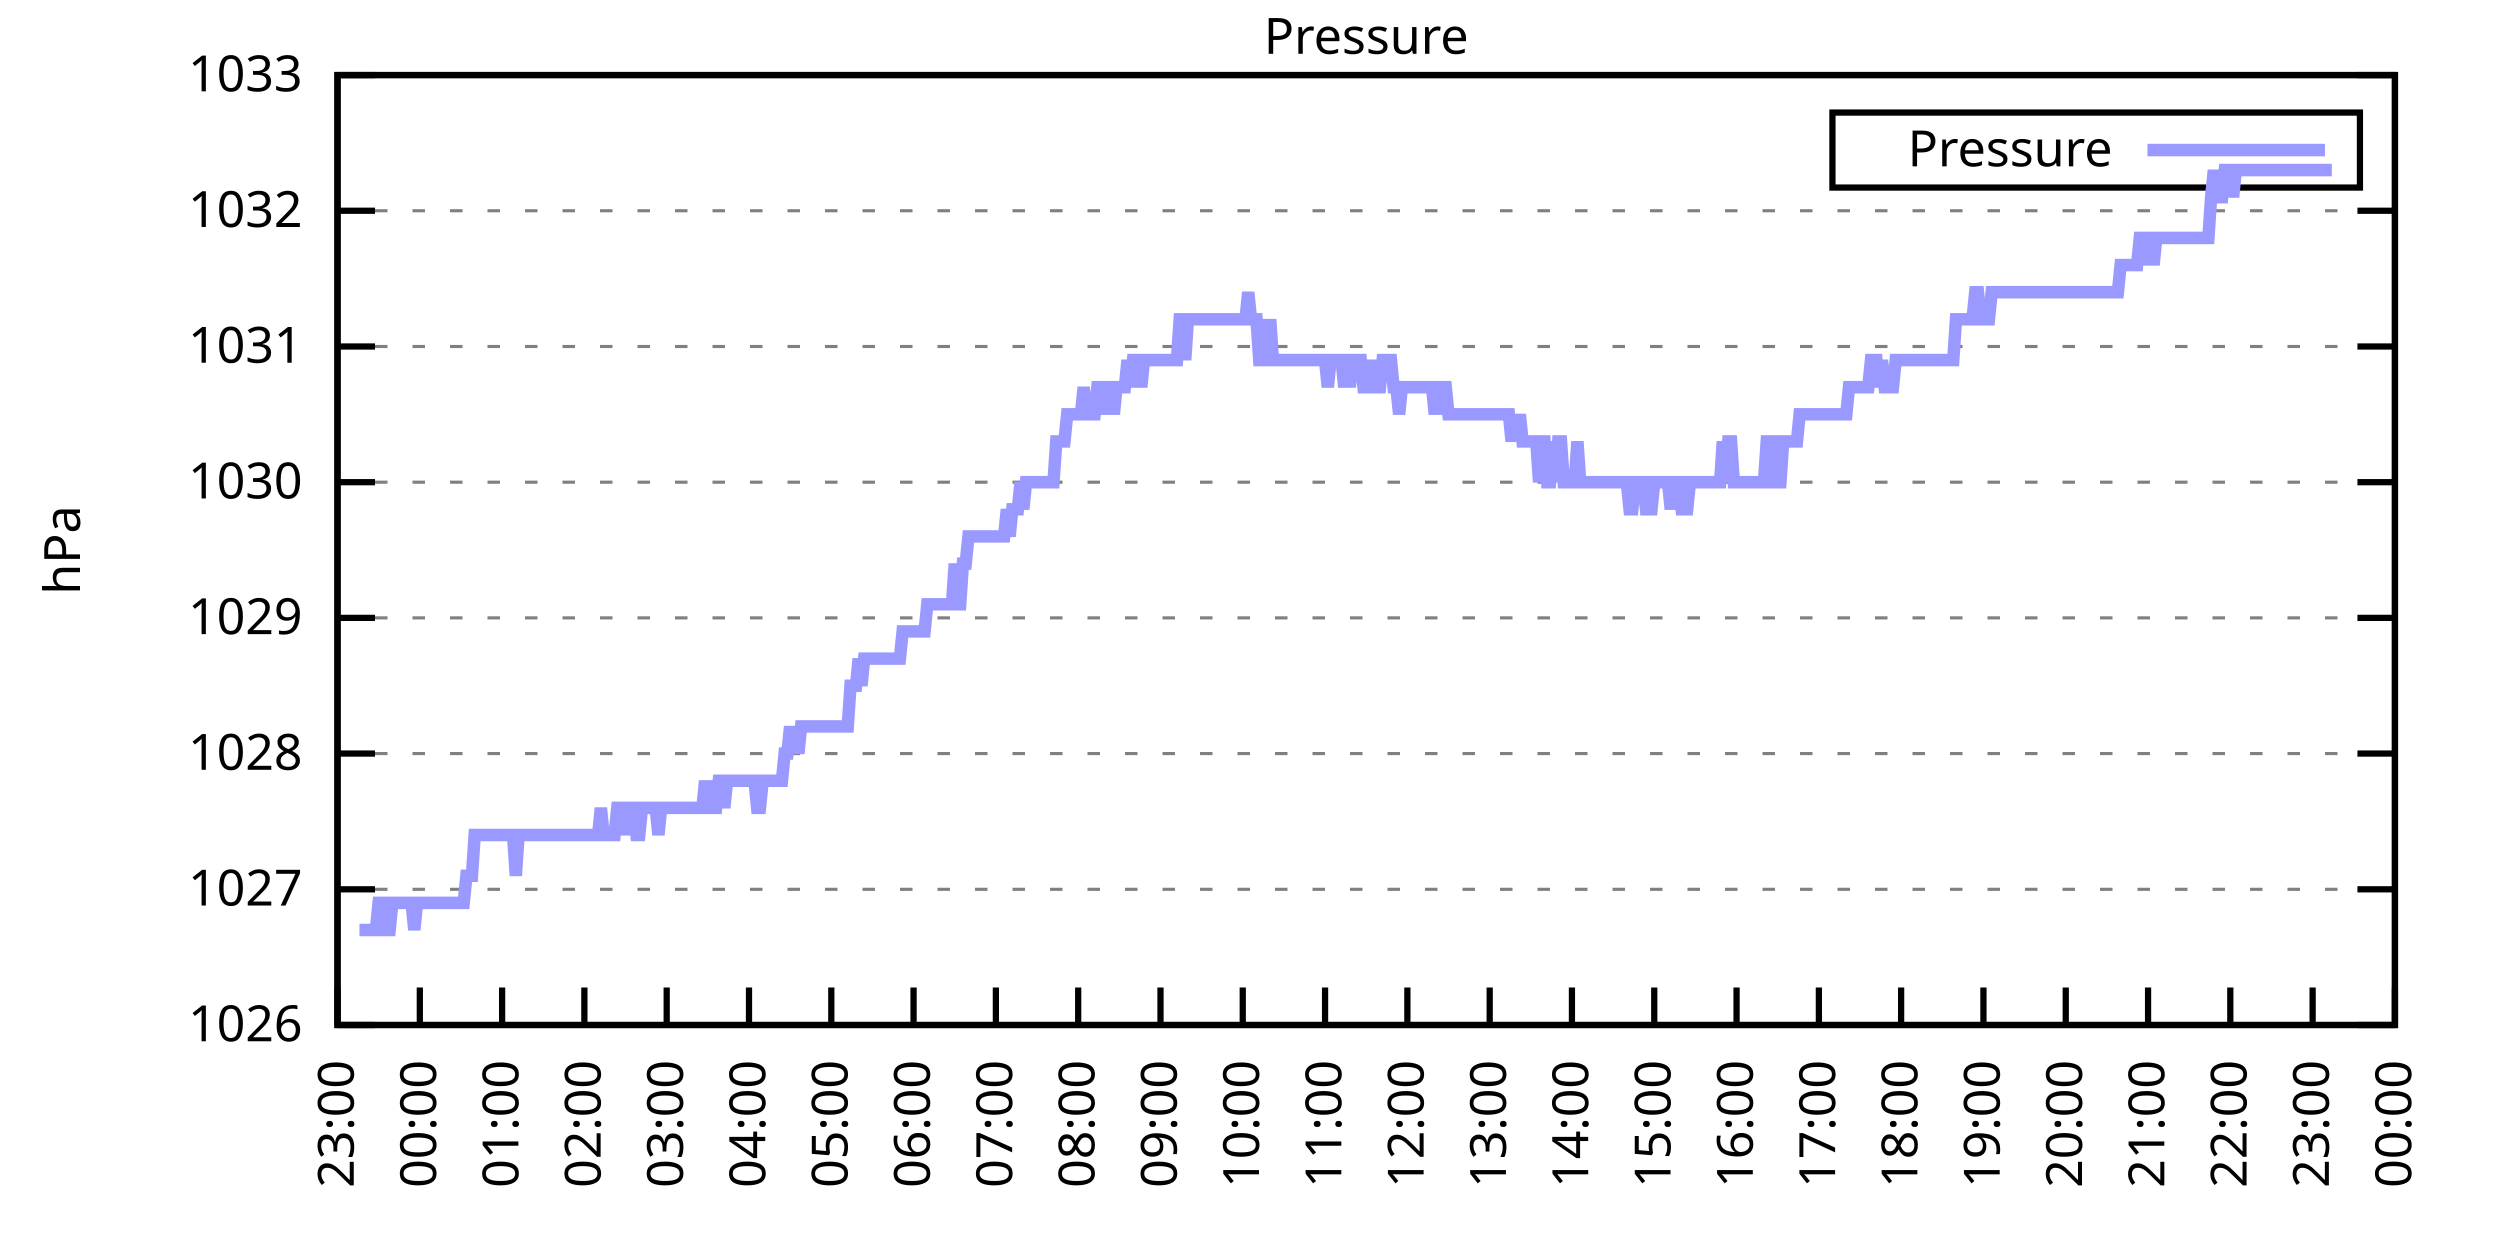
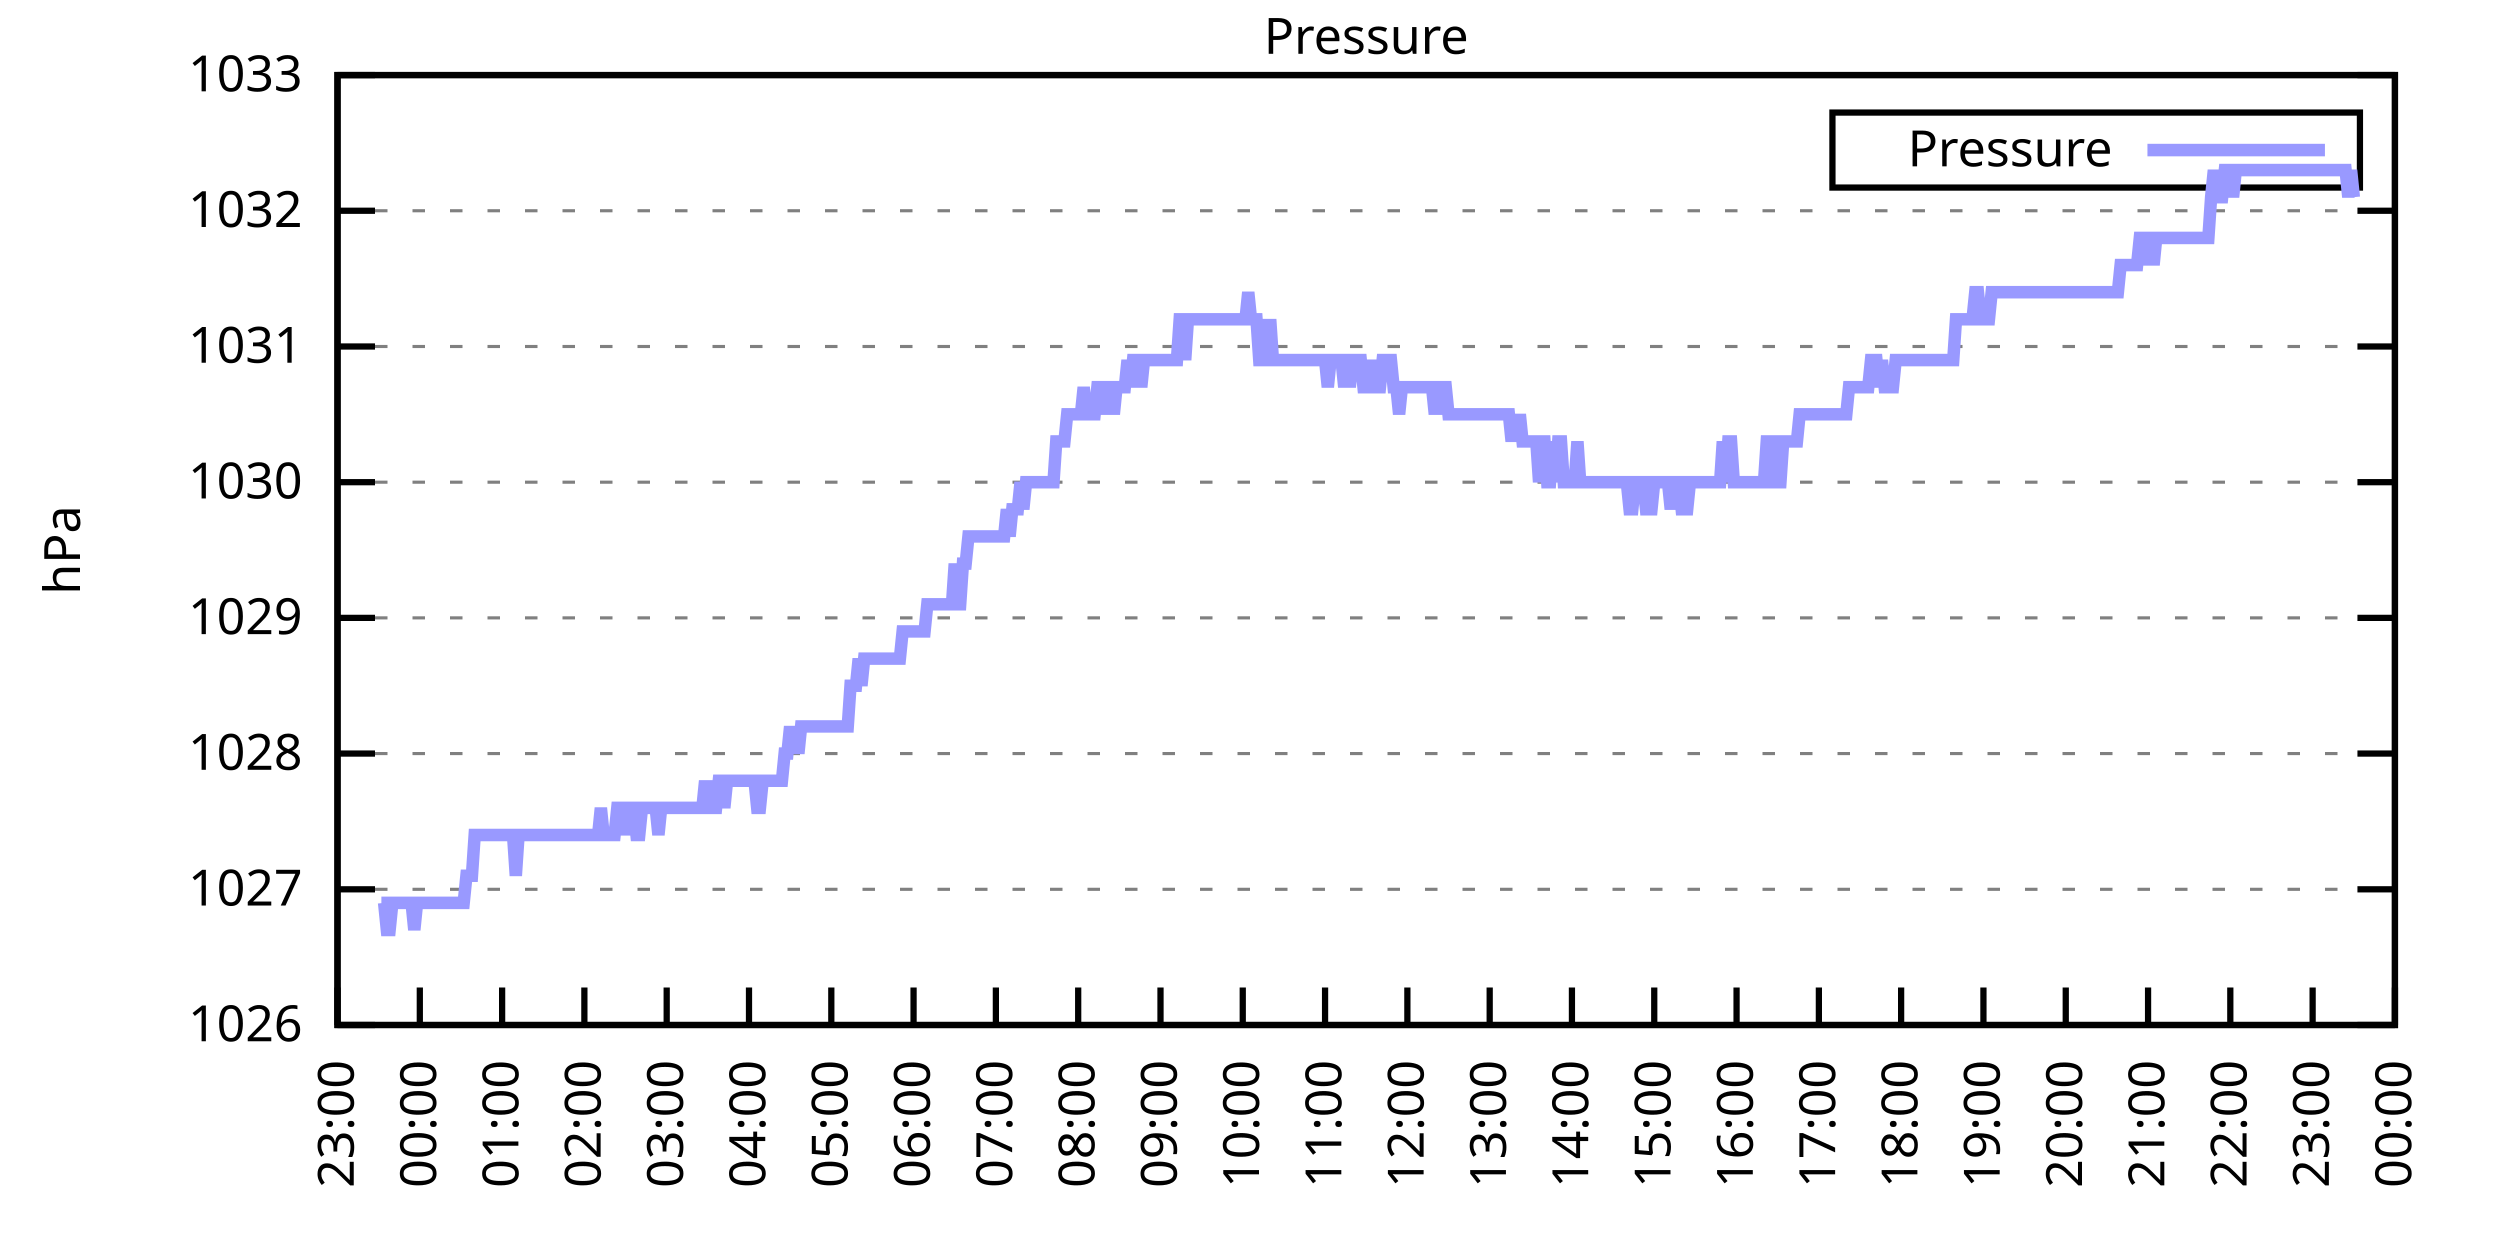
<svg xmlns="http://www.w3.org/2000/svg" xmlns:xlink="http://www.w3.org/1999/xlink" width="400" height="200" viewBox="0 0 400 200">
  <g id="gnuplot_canvas">
    <rect x="0" y="0" width="400" height="200" fill="none" />
    <defs>
      <circle id="gpDot" r="0.5" stroke-width="0.5" stroke="currentColor" />
      <path id="gpPt0" stroke-width="0.333" stroke="currentColor" d="M-1,0 h2 M0,-1 v2" />
      <path id="gpPt1" stroke-width="0.333" stroke="currentColor" d="M-1,-1 L1,1 M1,-1 L-1,1" />
      <path id="gpPt2" stroke-width="0.333" stroke="currentColor" d="M-1,0 L1,0 M0,-1 L0,1 M-1,-1 L1,1 M-1,1 L1,-1" />
      <rect id="gpPt3" stroke-width="0.333" stroke="currentColor" x="-1" y="-1" width="2" height="2" />
      <rect id="gpPt4" stroke-width="0.333" stroke="currentColor" fill="currentColor" x="-1" y="-1" width="2" height="2" />
      <circle id="gpPt5" stroke-width="0.333" stroke="currentColor" cx="0" cy="0" r="1" />
      <use xlink:href="#gpPt5" id="gpPt6" fill="currentColor" stroke="none" />
      <path id="gpPt7" stroke-width="0.333" stroke="currentColor" d="M0,-1.33 L-1.33,0.67 L1.33,0.67 z" />
      <use xlink:href="#gpPt7" id="gpPt8" fill="currentColor" stroke="none" />
      <use xlink:href="#gpPt7" id="gpPt9" stroke="currentColor" transform="rotate(180)" />
      <use xlink:href="#gpPt9" id="gpPt10" fill="currentColor" stroke="none" />
      <use xlink:href="#gpPt3" id="gpPt11" stroke="currentColor" transform="rotate(45)" />
      <use xlink:href="#gpPt11" id="gpPt12" fill="currentColor" stroke="none" />
      <path id="gpPt13" stroke-width="0.333" stroke="currentColor" d="M0,1.330 L1.265,0.411 L0.782,-1.067 L-0.782,-1.076 L-1.265,0.411 z" />
      <use xlink:href="#gpPt13" id="gpPt14" fill="currentColor" stroke="none" />
      <filter id="textbox" filterUnits="objectBoundingBox" x="0" y="0" height="1" width="1">
        <feFlood flood-color="white" flood-opacity="1" result="bgnd" />
        <feComposite in="SourceGraphic" in2="bgnd" operator="atop" />
      </filter>
      <filter id="greybox" filterUnits="objectBoundingBox" x="0" y="0" height="1" width="1">
        <feFlood flood-color="lightgrey" flood-opacity="1" result="grey" />
        <feComposite in="SourceGraphic" in2="grey" operator="atop" />
      </filter>
    </defs>
    <g fill="none" color="white" stroke="currentColor" stroke-width="1.00" stroke-linecap="butt" stroke-linejoin="miter">
</g>
    <g fill="none" color="black" stroke="currentColor" stroke-width="1.00" stroke-linecap="butt" stroke-linejoin="miter">
      <g stroke="none" shape-rendering="crispEdges">
        <polygon fill="rgb(255, 255, 255)" points="54.00,164.00 383.18,164.00 383.18,12.02 54.00,12.02 " />
      </g>
    </g>
    <g fill="none" color="black" stroke="currentColor" stroke-width="1.00" stroke-linecap="butt" stroke-linejoin="miter">
</g>
    <g fill="none" color="black" stroke="black" stroke-width="0.50" stroke-linecap="butt" stroke-linejoin="miter">
</g>
    <g fill="none" color="gray" stroke="currentColor" stroke-width="0.50" stroke-linecap="butt" stroke-linejoin="miter">
      <path stroke="gray" stroke-dasharray="2,4" class="gridline" d="M54.00,164.00 L383.19,164.00  " />
    </g>
    <g fill="none" color="gray" stroke="gray" stroke-width="1.00" stroke-linecap="butt" stroke-linejoin="miter">
</g>
    <g fill="none" color="black" stroke="currentColor" stroke-width="1.00" stroke-linecap="butt" stroke-linejoin="miter">
      <path stroke="black" d="M54.00,164.00 L60.00,164.00 M383.19,164.00 L377.19,164.00  " />
      <g transform="translate(48.40,166.60)" stroke="none" fill="black" font-family="Sans" font-size="8.00" text-anchor="end">
        <text>
          <tspan font-family="Sans"> 1026</tspan>
        </text>
      </g>
    </g>
    <g fill="none" color="black" stroke="currentColor" stroke-width="1.00" stroke-linecap="butt" stroke-linejoin="miter">
</g>
    <g fill="none" color="black" stroke="black" stroke-width="0.50" stroke-linecap="butt" stroke-linejoin="miter">
</g>
    <g fill="none" color="gray" stroke="currentColor" stroke-width="0.50" stroke-linecap="butt" stroke-linejoin="miter">
      <path stroke="gray" stroke-dasharray="2,4" class="gridline" d="M54.00,142.29 L383.19,142.29  " />
    </g>
    <g fill="none" color="gray" stroke="gray" stroke-width="1.00" stroke-linecap="butt" stroke-linejoin="miter">
</g>
    <g fill="none" color="black" stroke="currentColor" stroke-width="1.00" stroke-linecap="butt" stroke-linejoin="miter">
      <path stroke="black" d="M54.00,142.29 L60.00,142.29 M383.19,142.29 L377.19,142.29  " />
      <g transform="translate(48.40,144.89)" stroke="none" fill="black" font-family="Sans" font-size="8.00" text-anchor="end">
        <text>
          <tspan font-family="Sans"> 1027</tspan>
        </text>
      </g>
    </g>
    <g fill="none" color="black" stroke="currentColor" stroke-width="1.00" stroke-linecap="butt" stroke-linejoin="miter">
</g>
    <g fill="none" color="black" stroke="black" stroke-width="0.50" stroke-linecap="butt" stroke-linejoin="miter">
</g>
    <g fill="none" color="gray" stroke="currentColor" stroke-width="0.50" stroke-linecap="butt" stroke-linejoin="miter">
      <path stroke="gray" stroke-dasharray="2,4" class="gridline" d="M54.00,120.57 L383.19,120.57  " />
    </g>
    <g fill="none" color="gray" stroke="gray" stroke-width="1.00" stroke-linecap="butt" stroke-linejoin="miter">
</g>
    <g fill="none" color="black" stroke="currentColor" stroke-width="1.00" stroke-linecap="butt" stroke-linejoin="miter">
      <path stroke="black" d="M54.00,120.57 L60.00,120.57 M383.19,120.57 L377.19,120.57  " />
      <g transform="translate(48.40,123.17)" stroke="none" fill="black" font-family="Sans" font-size="8.00" text-anchor="end">
        <text>
          <tspan font-family="Sans"> 1028</tspan>
        </text>
      </g>
    </g>
    <g fill="none" color="black" stroke="currentColor" stroke-width="1.00" stroke-linecap="butt" stroke-linejoin="miter">
</g>
    <g fill="none" color="black" stroke="black" stroke-width="0.50" stroke-linecap="butt" stroke-linejoin="miter">
</g>
    <g fill="none" color="gray" stroke="currentColor" stroke-width="0.50" stroke-linecap="butt" stroke-linejoin="miter">
      <path stroke="gray" stroke-dasharray="2,4" class="gridline" d="M54.00,98.86 L383.19,98.86  " />
    </g>
    <g fill="none" color="gray" stroke="gray" stroke-width="1.00" stroke-linecap="butt" stroke-linejoin="miter">
</g>
    <g fill="none" color="black" stroke="currentColor" stroke-width="1.00" stroke-linecap="butt" stroke-linejoin="miter">
      <path stroke="black" d="M54.00,98.86 L60.00,98.86 M383.19,98.86 L377.19,98.86  " />
      <g transform="translate(48.40,101.46)" stroke="none" fill="black" font-family="Sans" font-size="8.00" text-anchor="end">
        <text>
          <tspan font-family="Sans"> 1029</tspan>
        </text>
      </g>
    </g>
    <g fill="none" color="black" stroke="currentColor" stroke-width="1.00" stroke-linecap="butt" stroke-linejoin="miter">
</g>
    <g fill="none" color="black" stroke="black" stroke-width="0.50" stroke-linecap="butt" stroke-linejoin="miter">
</g>
    <g fill="none" color="gray" stroke="currentColor" stroke-width="0.50" stroke-linecap="butt" stroke-linejoin="miter">
      <path stroke="gray" stroke-dasharray="2,4" class="gridline" d="M54.00,77.15 L383.19,77.15  " />
    </g>
    <g fill="none" color="gray" stroke="gray" stroke-width="1.00" stroke-linecap="butt" stroke-linejoin="miter">
</g>
    <g fill="none" color="black" stroke="currentColor" stroke-width="1.00" stroke-linecap="butt" stroke-linejoin="miter">
      <path stroke="black" d="M54.00,77.15 L60.00,77.15 M383.19,77.15 L377.19,77.15  " />
      <g transform="translate(48.40,79.75)" stroke="none" fill="black" font-family="Sans" font-size="8.00" text-anchor="end">
        <text>
          <tspan font-family="Sans"> 1030</tspan>
        </text>
      </g>
    </g>
    <g fill="none" color="black" stroke="currentColor" stroke-width="1.00" stroke-linecap="butt" stroke-linejoin="miter">
</g>
    <g fill="none" color="black" stroke="black" stroke-width="0.50" stroke-linecap="butt" stroke-linejoin="miter">
</g>
    <g fill="none" color="gray" stroke="currentColor" stroke-width="0.50" stroke-linecap="butt" stroke-linejoin="miter">
      <path stroke="gray" stroke-dasharray="2,4" class="gridline" d="M54.00,55.44 L383.19,55.44  " />
    </g>
    <g fill="none" color="gray" stroke="gray" stroke-width="1.00" stroke-linecap="butt" stroke-linejoin="miter">
</g>
    <g fill="none" color="black" stroke="currentColor" stroke-width="1.00" stroke-linecap="butt" stroke-linejoin="miter">
      <path stroke="black" d="M54.00,55.44 L60.00,55.44 M383.19,55.44 L377.19,55.44  " />
      <g transform="translate(48.40,58.04)" stroke="none" fill="black" font-family="Sans" font-size="8.00" text-anchor="end">
        <text>
          <tspan font-family="Sans"> 1031</tspan>
        </text>
      </g>
    </g>
    <g fill="none" color="black" stroke="currentColor" stroke-width="1.00" stroke-linecap="butt" stroke-linejoin="miter">
</g>
    <g fill="none" color="black" stroke="black" stroke-width="0.50" stroke-linecap="butt" stroke-linejoin="miter">
</g>
    <g fill="none" color="gray" stroke="currentColor" stroke-width="0.50" stroke-linecap="butt" stroke-linejoin="miter">
      <path stroke="gray" stroke-dasharray="2,4" class="gridline" d="M54.00,33.72 L383.19,33.72  " />
    </g>
    <g fill="none" color="gray" stroke="gray" stroke-width="1.00" stroke-linecap="butt" stroke-linejoin="miter">
</g>
    <g fill="none" color="black" stroke="currentColor" stroke-width="1.00" stroke-linecap="butt" stroke-linejoin="miter">
      <path stroke="black" d="M54.00,33.72 L60.00,33.72 M383.19,33.72 L377.19,33.72  " />
      <g transform="translate(48.40,36.32)" stroke="none" fill="black" font-family="Sans" font-size="8.00" text-anchor="end">
        <text>
          <tspan font-family="Sans"> 1032</tspan>
        </text>
      </g>
    </g>
    <g fill="none" color="black" stroke="currentColor" stroke-width="1.00" stroke-linecap="butt" stroke-linejoin="miter">
</g>
    <g fill="none" color="black" stroke="black" stroke-width="0.50" stroke-linecap="butt" stroke-linejoin="miter">
</g>
    <g fill="none" color="gray" stroke="currentColor" stroke-width="0.50" stroke-linecap="butt" stroke-linejoin="miter">
      <path stroke="gray" stroke-dasharray="2,4" class="gridline" d="M54.00,12.01 L383.19,12.01  " />
    </g>
    <g fill="none" color="gray" stroke="gray" stroke-width="1.00" stroke-linecap="butt" stroke-linejoin="miter">
</g>
    <g fill="none" color="black" stroke="currentColor" stroke-width="1.00" stroke-linecap="butt" stroke-linejoin="miter">
      <path stroke="black" d="M54.00,12.01 L60.00,12.01 M383.19,12.01 L377.19,12.01  " />
      <g transform="translate(48.40,14.61)" stroke="none" fill="black" font-family="Sans" font-size="8.00" text-anchor="end">
        <text>
          <tspan font-family="Sans"> 1033</tspan>
        </text>
      </g>
    </g>
    <g fill="none" color="black" stroke="currentColor" stroke-width="1.00" stroke-linecap="butt" stroke-linejoin="miter">
      <path stroke="black" d="M54.00,164.00 L54.00,158.00  " />
      <g transform="translate(56.60,169.60) rotate(270.00)" stroke="none" fill="black" font-family="Sans" font-size="8.00" text-anchor="end">
        <text>
          <tspan font-family="Sans">23:00</tspan>
        </text>
      </g>
    </g>
    <g fill="none" color="black" stroke="currentColor" stroke-width="1.00" stroke-linecap="butt" stroke-linejoin="miter">
      <path stroke="black" d="M67.17,164.00 L67.17,158.00  " />
      <g transform="translate(69.77,169.60) rotate(270.00)" stroke="none" fill="black" font-family="Sans" font-size="8.00" text-anchor="end">
        <text>
          <tspan font-family="Sans">00:00</tspan>
        </text>
      </g>
    </g>
    <g fill="none" color="black" stroke="currentColor" stroke-width="1.00" stroke-linecap="butt" stroke-linejoin="miter">
      <path stroke="black" d="M80.34,164.00 L80.34,158.00  " />
      <g transform="translate(82.94,169.60) rotate(270.00)" stroke="none" fill="black" font-family="Sans" font-size="8.00" text-anchor="end">
        <text>
          <tspan font-family="Sans">01:00</tspan>
        </text>
      </g>
    </g>
    <g fill="none" color="black" stroke="currentColor" stroke-width="1.00" stroke-linecap="butt" stroke-linejoin="miter">
      <path stroke="black" d="M93.50,164.00 L93.50,158.00  " />
      <g transform="translate(96.10,169.60) rotate(270.00)" stroke="none" fill="black" font-family="Sans" font-size="8.00" text-anchor="end">
        <text>
          <tspan font-family="Sans">02:00</tspan>
        </text>
      </g>
    </g>
    <g fill="none" color="black" stroke="currentColor" stroke-width="1.00" stroke-linecap="butt" stroke-linejoin="miter">
      <path stroke="black" d="M106.67,164.00 L106.67,158.00  " />
      <g transform="translate(109.27,169.60) rotate(270.00)" stroke="none" fill="black" font-family="Sans" font-size="8.00" text-anchor="end">
        <text>
          <tspan font-family="Sans">03:00</tspan>
        </text>
      </g>
    </g>
    <g fill="none" color="black" stroke="currentColor" stroke-width="1.00" stroke-linecap="butt" stroke-linejoin="miter">
      <path stroke="black" d="M119.84,164.00 L119.84,158.00  " />
      <g transform="translate(122.44,169.60) rotate(270.00)" stroke="none" fill="black" font-family="Sans" font-size="8.00" text-anchor="end">
        <text>
          <tspan font-family="Sans">04:00</tspan>
        </text>
      </g>
    </g>
    <g fill="none" color="black" stroke="currentColor" stroke-width="1.00" stroke-linecap="butt" stroke-linejoin="miter">
      <path stroke="black" d="M133.01,164.00 L133.01,158.00  " />
      <g transform="translate(135.61,169.60) rotate(270.00)" stroke="none" fill="black" font-family="Sans" font-size="8.00" text-anchor="end">
        <text>
          <tspan font-family="Sans">05:00</tspan>
        </text>
      </g>
    </g>
    <g fill="none" color="black" stroke="currentColor" stroke-width="1.00" stroke-linecap="butt" stroke-linejoin="miter">
      <path stroke="black" d="M146.17,164.00 L146.17,158.00  " />
      <g transform="translate(148.77,169.60) rotate(270.00)" stroke="none" fill="black" font-family="Sans" font-size="8.00" text-anchor="end">
        <text>
          <tspan font-family="Sans">06:00</tspan>
        </text>
      </g>
    </g>
    <g fill="none" color="black" stroke="currentColor" stroke-width="1.00" stroke-linecap="butt" stroke-linejoin="miter">
      <path stroke="black" d="M159.34,164.00 L159.34,158.00  " />
      <g transform="translate(161.94,169.60) rotate(270.00)" stroke="none" fill="black" font-family="Sans" font-size="8.00" text-anchor="end">
        <text>
          <tspan font-family="Sans">07:00</tspan>
        </text>
      </g>
    </g>
    <g fill="none" color="black" stroke="currentColor" stroke-width="1.00" stroke-linecap="butt" stroke-linejoin="miter">
      <path stroke="black" d="M172.51,164.00 L172.51,158.00  " />
      <g transform="translate(175.11,169.60) rotate(270.00)" stroke="none" fill="black" font-family="Sans" font-size="8.00" text-anchor="end">
        <text>
          <tspan font-family="Sans">08:00</tspan>
        </text>
      </g>
    </g>
    <g fill="none" color="black" stroke="currentColor" stroke-width="1.00" stroke-linecap="butt" stroke-linejoin="miter">
      <path stroke="black" d="M185.68,164.00 L185.68,158.00  " />
      <g transform="translate(188.28,169.60) rotate(270.00)" stroke="none" fill="black" font-family="Sans" font-size="8.00" text-anchor="end">
        <text>
          <tspan font-family="Sans">09:00</tspan>
        </text>
      </g>
    </g>
    <g fill="none" color="black" stroke="currentColor" stroke-width="1.00" stroke-linecap="butt" stroke-linejoin="miter">
      <path stroke="black" d="M198.84,164.00 L198.84,158.00  " />
      <g transform="translate(201.44,169.60) rotate(270.00)" stroke="none" fill="black" font-family="Sans" font-size="8.00" text-anchor="end">
        <text>
          <tspan font-family="Sans">10:00</tspan>
        </text>
      </g>
    </g>
    <g fill="none" color="black" stroke="currentColor" stroke-width="1.00" stroke-linecap="butt" stroke-linejoin="miter">
      <path stroke="black" d="M212.01,164.00 L212.01,158.00  " />
      <g transform="translate(214.61,169.60) rotate(270.00)" stroke="none" fill="black" font-family="Sans" font-size="8.00" text-anchor="end">
        <text>
          <tspan font-family="Sans">11:00</tspan>
        </text>
      </g>
    </g>
    <g fill="none" color="black" stroke="currentColor" stroke-width="1.00" stroke-linecap="butt" stroke-linejoin="miter">
      <path stroke="black" d="M225.18,164.00 L225.18,158.00  " />
      <g transform="translate(227.78,169.60) rotate(270.00)" stroke="none" fill="black" font-family="Sans" font-size="8.00" text-anchor="end">
        <text>
          <tspan font-family="Sans">12:00</tspan>
        </text>
      </g>
    </g>
    <g fill="none" color="black" stroke="currentColor" stroke-width="1.00" stroke-linecap="butt" stroke-linejoin="miter">
      <path stroke="black" d="M238.35,164.00 L238.35,158.00  " />
      <g transform="translate(240.95,169.60) rotate(270.00)" stroke="none" fill="black" font-family="Sans" font-size="8.00" text-anchor="end">
        <text>
          <tspan font-family="Sans">13:00</tspan>
        </text>
      </g>
    </g>
    <g fill="none" color="black" stroke="currentColor" stroke-width="1.00" stroke-linecap="butt" stroke-linejoin="miter">
      <path stroke="black" d="M251.51,164.00 L251.51,158.00  " />
      <g transform="translate(254.11,169.60) rotate(270.00)" stroke="none" fill="black" font-family="Sans" font-size="8.00" text-anchor="end">
        <text>
          <tspan font-family="Sans">14:00</tspan>
        </text>
      </g>
    </g>
    <g fill="none" color="black" stroke="currentColor" stroke-width="1.00" stroke-linecap="butt" stroke-linejoin="miter">
      <path stroke="black" d="M264.68,164.00 L264.68,158.00  " />
      <g transform="translate(267.28,169.60) rotate(270.00)" stroke="none" fill="black" font-family="Sans" font-size="8.00" text-anchor="end">
        <text>
          <tspan font-family="Sans">15:00</tspan>
        </text>
      </g>
    </g>
    <g fill="none" color="black" stroke="currentColor" stroke-width="1.00" stroke-linecap="butt" stroke-linejoin="miter">
      <path stroke="black" d="M277.85,164.00 L277.85,158.00  " />
      <g transform="translate(280.45,169.60) rotate(270.00)" stroke="none" fill="black" font-family="Sans" font-size="8.00" text-anchor="end">
        <text>
          <tspan font-family="Sans">16:00</tspan>
        </text>
      </g>
    </g>
    <g fill="none" color="black" stroke="currentColor" stroke-width="1.00" stroke-linecap="butt" stroke-linejoin="miter">
      <path stroke="black" d="M291.02,164.00 L291.02,158.00  " />
      <g transform="translate(293.62,169.60) rotate(270.00)" stroke="none" fill="black" font-family="Sans" font-size="8.00" text-anchor="end">
        <text>
          <tspan font-family="Sans">17:00</tspan>
        </text>
      </g>
    </g>
    <g fill="none" color="black" stroke="currentColor" stroke-width="1.00" stroke-linecap="butt" stroke-linejoin="miter">
      <path stroke="black" d="M304.18,164.00 L304.18,158.00  " />
      <g transform="translate(306.78,169.60) rotate(270.00)" stroke="none" fill="black" font-family="Sans" font-size="8.00" text-anchor="end">
        <text>
          <tspan font-family="Sans">18:00</tspan>
        </text>
      </g>
    </g>
    <g fill="none" color="black" stroke="currentColor" stroke-width="1.00" stroke-linecap="butt" stroke-linejoin="miter">
      <path stroke="black" d="M317.35,164.00 L317.35,158.00  " />
      <g transform="translate(319.95,169.60) rotate(270.00)" stroke="none" fill="black" font-family="Sans" font-size="8.00" text-anchor="end">
        <text>
          <tspan font-family="Sans">19:00</tspan>
        </text>
      </g>
    </g>
    <g fill="none" color="black" stroke="currentColor" stroke-width="1.00" stroke-linecap="butt" stroke-linejoin="miter">
      <path stroke="black" d="M330.52,164.00 L330.52,158.00  " />
      <g transform="translate(333.12,169.60) rotate(270.00)" stroke="none" fill="black" font-family="Sans" font-size="8.00" text-anchor="end">
        <text>
          <tspan font-family="Sans">20:00</tspan>
        </text>
      </g>
    </g>
    <g fill="none" color="black" stroke="currentColor" stroke-width="1.00" stroke-linecap="butt" stroke-linejoin="miter">
      <path stroke="black" d="M343.69,164.00 L343.69,158.00  " />
      <g transform="translate(346.29,169.60) rotate(270.00)" stroke="none" fill="black" font-family="Sans" font-size="8.00" text-anchor="end">
        <text>
          <tspan font-family="Sans">21:00</tspan>
        </text>
      </g>
    </g>
    <g fill="none" color="black" stroke="currentColor" stroke-width="1.00" stroke-linecap="butt" stroke-linejoin="miter">
      <path stroke="black" d="M356.85,164.00 L356.85,158.00  " />
      <g transform="translate(359.45,169.60) rotate(270.00)" stroke="none" fill="black" font-family="Sans" font-size="8.00" text-anchor="end">
        <text>
          <tspan font-family="Sans">22:00</tspan>
        </text>
      </g>
    </g>
    <g fill="none" color="black" stroke="currentColor" stroke-width="1.00" stroke-linecap="butt" stroke-linejoin="miter">
      <path stroke="black" d="M370.02,164.00 L370.02,158.00  " />
      <g transform="translate(372.62,169.60) rotate(270.00)" stroke="none" fill="black" font-family="Sans" font-size="8.00" text-anchor="end">
        <text>
          <tspan font-family="Sans">23:00</tspan>
        </text>
      </g>
    </g>
    <g fill="none" color="black" stroke="currentColor" stroke-width="1.00" stroke-linecap="butt" stroke-linejoin="miter">
      <path stroke="black" d="M383.19,164.00 L383.19,158.00  " />
      <g transform="translate(385.79,169.60) rotate(270.00)" stroke="none" fill="black" font-family="Sans" font-size="8.00" text-anchor="end">
        <text>
          <tspan font-family="Sans">00:00</tspan>
        </text>
      </g>
    </g>
    <g fill="none" color="black" stroke="currentColor" stroke-width="1.00" stroke-linecap="butt" stroke-linejoin="miter">
</g>
    <g fill="none" color="black" stroke="currentColor" stroke-width="1.00" stroke-linecap="butt" stroke-linejoin="miter">
      <path stroke="black" d="M54.00,12.01 L54.00,164.00 L383.19,164.00 L383.19,12.01 L54.00,12.01 Z  " />
    </g>
    <g fill="none" color="black" stroke="currentColor" stroke-width="1.00" stroke-linecap="butt" stroke-linejoin="miter">
</g>
    <g fill="none" color="black" stroke="currentColor" stroke-width="1.00" stroke-linecap="butt" stroke-linejoin="miter">
      <path stroke="black" d="M293.19,30.01 L293.19,18.01 L377.59,18.01 L377.59,30.01 L293.19,30.01 Z  " />
    </g>
    <g id="Pressure_plot_1">
      <g fill="none" color="white" stroke="black" stroke-width="2.00" stroke-linecap="butt" stroke-linejoin="miter">
</g>
      <g fill="none" color="black" stroke="currentColor" stroke-width="2.00" stroke-linecap="butt" stroke-linejoin="miter">
        <g transform="translate(337.99,26.61)" stroke="none" fill="black" font-family="Sans" font-size="8.00" text-anchor="end">
          <text>
            <tspan font-family="Sans">Pressure</tspan>
          </text>
        </g>
      </g>
      <g fill="none" color="black" stroke="currentColor" stroke-width="2.00" stroke-linecap="butt" stroke-linejoin="miter">
-         <path stroke="rgb(153, 153, 255)" d="M343.59,24.01 L371.99,24.01 M57.51,148.80 L57.95,148.80 L58.39,148.80 L58.83,148.80 L59.27,148.80 L59.71,148.80   L60.14,148.80 L60.58,144.46 L61.02,144.46 L61.46,144.46 L61.90,148.80 L62.34,148.80 L62.78,144.46 L63.22,144.46   L63.66,144.46 L64.10,144.46 L64.53,144.46 L64.97,144.46 L65.41,144.46 L65.85,144.46 L66.29,148.80 L66.73,144.46   L67.17,144.46 L67.61,144.46 L68.05,144.46 L68.48,144.46 L68.92,144.46 L69.36,144.46 L69.80,144.46 L70.24,144.46   L70.68,144.46 L71.12,144.46 L71.56,144.46 L72.00,144.46 L72.43,144.46 L72.87,144.46 L73.31,144.46 L73.75,144.46   L74.19,144.46 L74.63,140.12 L75.07,140.12 L75.51,140.12 L75.95,133.60 L76.38,133.60 L76.82,133.60 L77.26,133.60   L77.70,133.60 L78.14,133.60 L78.58,133.60 L79.02,133.60 L79.46,133.60 L79.90,133.60 L80.34,133.60 L80.77,133.60   L81.21,133.60 L81.65,133.60 L82.09,133.60 L82.53,140.12 L82.97,133.60 L83.41,133.60 L83.85,133.60 L84.29,133.60   L84.72,133.60 L85.16,133.60 L85.60,133.60 L86.04,133.60 L86.48,133.60 L86.92,133.60 L87.36,133.60 L87.80,133.60   L88.24,133.60 L88.67,133.60 L89.11,133.60 L89.55,133.60 L89.99,133.60 L90.43,133.60 L90.87,133.60 L91.31,133.60   L91.75,133.60 L92.19,133.60 L92.62,133.60 L93.06,133.60 L93.50,133.60 L93.94,133.60 L94.38,133.60 L94.82,133.60   L95.26,133.60 L95.70,133.60 L96.14,129.26 L96.58,133.60 L97.01,133.60 L97.45,133.60 L97.89,133.60 L98.33,133.60   L98.77,129.26 L99.21,129.26 L99.65,133.60 L100.09,129.26 L100.53,133.60 L100.96,129.26 L101.40,129.26 L101.84,133.60   L102.28,133.60 L102.72,129.26 L103.16,129.26 L103.60,129.26 L104.04,129.26 L104.48,129.26 L104.91,129.26 L105.35,133.60   L105.79,129.26 L106.23,129.26 L106.67,129.26 L107.11,129.26 L107.55,129.26 L107.99,129.26 L108.43,129.26 L108.87,129.26   L109.30,129.26 L109.74,129.26 L110.18,129.26 L110.62,129.26 L111.06,129.26 L111.50,129.26 L111.94,129.26 L112.38,129.26   L112.82,124.92 L113.25,129.26 L113.69,124.92 L114.13,129.26 L114.57,129.26 L115.01,124.92 L115.45,124.92 L115.89,129.26   L116.33,124.92 L116.77,124.92 L117.20,124.92 L117.64,124.92 L118.08,124.92 L118.52,124.92 L118.96,124.92 L119.40,124.92   L119.84,124.92 L120.28,124.92 L120.72,124.92 L121.15,129.26 L121.59,129.26 L122.03,124.92 L122.47,124.92 L122.91,124.92   L123.35,124.92 L123.79,124.92 L124.23,124.92 L124.67,124.92 L125.11,124.92 L125.54,120.57 L125.98,120.57 L126.42,116.23   L126.86,120.57 L127.30,116.23 L127.74,120.57 L128.18,116.23 L128.62,116.23 L129.06,116.23 L129.49,116.23 L129.93,116.23   L130.37,116.23 L130.81,116.23 L131.25,116.23 L131.69,116.23 L132.13,116.23 L132.57,116.23 L133.01,116.23 L133.44,116.23   L133.88,116.23 L134.32,116.23 L134.76,116.23 L135.20,116.23 L135.64,116.23 L136.08,109.72 L136.52,109.72 L136.96,109.72   L137.39,105.38 L137.83,109.72 L138.27,105.38 L138.71,105.38 L139.15,105.38 L139.59,105.38 L140.03,105.38 L140.47,105.38   L140.91,105.38 L141.35,105.38 L141.78,105.38 L142.22,105.38 L142.66,105.38 L143.10,105.38 L143.54,105.38 L143.98,105.38   L144.42,101.03 L144.86,101.03 L145.30,101.03 L145.73,101.03 L146.17,101.03 L146.61,101.03 L147.05,101.03 L147.49,101.03   L147.93,101.03 L148.37,96.69 L148.81,96.69 L149.25,96.69 L149.68,96.69 L150.12,96.69 L150.56,96.69 L151.00,96.69   L151.44,96.69 L151.88,96.69 L152.32,96.69 L152.76,90.18 L153.20,96.69 L153.63,96.69 L154.07,90.18 L154.51,90.18   L154.95,85.83 L155.39,85.83 L155.83,85.83 L156.27,85.83 L156.71,85.83 L157.15,85.83 L157.59,85.83 L158.02,85.83   L158.46,85.83 L158.90,85.83 L159.34,85.83 L159.78,85.83 L160.22,85.83 L160.66,85.83 L161.10,81.49 L161.54,85.83   L161.97,81.49 L162.41,81.49 L162.85,81.49 L163.29,77.15 L163.73,81.49 L164.17,77.15 L164.61,77.15 L165.05,77.15   L165.49,77.15 L165.92,77.15 L166.36,77.15 L166.80,77.15 L167.24,77.15 L167.68,77.15 L168.12,77.15 L168.56,77.15   L169.00,70.63 L169.44,70.63 L169.87,70.63 L170.31,70.63 L170.75,66.29 L171.19,66.29 L171.63,66.29 L172.07,66.29   L172.51,66.29 L172.95,66.29 L173.39,61.95 L173.83,66.29 L174.26,66.29 L174.70,66.29 L175.14,66.29 L175.58,61.95   L176.02,61.95 L176.46,66.29 L176.90,61.95 L177.34,61.95 L177.78,61.95 L178.21,66.29 L178.65,61.95 L179.09,61.95   L179.53,61.95 L179.97,61.95 L180.41,57.61 L180.85,61.95 L181.29,57.61 L181.73,57.61 L182.16,57.61 L182.60,61.95   L183.04,57.61 L183.48,57.61 L183.92,57.61 L184.36,57.61 L184.80,57.61 L185.24,57.61 L185.68,57.61 L186.11,57.61   L186.55,57.61 L186.99,57.61 L187.43,57.61 L187.87,57.61 L188.31,57.61 L188.75,51.09 L189.19,51.09 L189.63,57.61   L190.07,51.09 L190.50,51.09 L190.94,51.09 L191.38,51.09 L191.82,51.09 L192.26,51.09 L192.70,51.09 L193.14,51.09   L193.58,51.09 L194.02,51.09 L194.45,51.09 L194.89,51.09 L195.33,51.09 L195.77,51.09 L196.21,51.09 L196.65,51.09   L197.09,51.09 L197.53,51.09 L197.97,51.09 L198.40,51.09 L198.84,51.09 L199.28,51.09 L199.72,46.75 L200.16,51.09   L200.60,51.09 L201.04,51.09 L201.48,57.61 L201.92,57.61 L202.35,51.09 L202.79,57.61 L203.23,51.09 L203.67,57.61   L204.11,57.61 L204.55,57.61 L204.99,57.61 L205.43,57.61 L205.87,57.61 L206.31,57.61 L206.74,57.61 L207.18,57.61   L207.62,57.61 L208.06,57.61 L208.50,57.61 L208.94,57.61 L209.38,57.61 L209.82,57.61 L210.26,57.61 L210.69,57.61   L211.13,57.61 L211.57,57.61 L212.01,57.61 L212.45,61.95 L212.89,57.61 L213.33,57.61 L213.77,57.61 L214.21,57.61   L214.64,57.61 L215.08,61.95 L215.52,57.61 L215.96,61.95 L216.40,57.61 L216.84,57.61 L217.28,57.61 L217.72,57.61   L218.16,61.95 L218.60,61.95 L219.03,61.95 L219.47,57.61 L219.91,61.95 L220.35,61.95 L220.79,61.95 L221.23,57.61   L221.67,57.61 L222.11,57.61 L222.55,57.61 L222.98,61.95 L223.42,61.95 L223.86,66.29 L224.30,61.95 L224.74,61.95   L225.18,61.95 L225.62,61.95 L226.06,61.95 L226.50,61.95 L226.93,61.95 L227.37,61.95 L227.81,61.95 L228.25,61.95   L228.69,61.95 L229.13,61.95 L229.57,66.29 L230.01,61.95 L230.45,66.29 L230.88,61.95 L231.32,61.95 L231.76,66.29   L232.20,66.29 L232.64,66.29 L233.08,66.29 L233.52,66.29 L233.96,66.29 L234.40,66.29 L234.84,66.29 L235.27,66.29   L235.71,66.29 L236.15,66.29 L236.59,66.29 L237.03,66.29 L237.47,66.29 L237.91,66.29 L238.35,66.29 L238.79,66.29   L239.22,66.29 L239.66,66.29 L240.10,66.29 L240.54,66.29 L240.98,66.29 L241.42,66.29 L241.86,70.63 L242.30,66.29   L242.74,70.63 L243.17,66.29 L243.61,70.63 L244.05,70.63 L244.49,70.63 L244.93,70.63 L245.37,70.63 L245.81,70.63   L246.25,77.15 L246.69,70.63 L247.12,70.63 L247.56,77.15 L248.00,77.15 L248.44,70.63 L248.88,77.15 L249.32,70.63   L249.76,70.63 L250.20,77.15 L250.64,77.15 L251.08,77.15 L251.51,77.15 L251.95,77.15 L252.39,70.63 L252.83,77.15   L253.27,77.15 L253.71,77.15 L254.15,77.15 L254.59,77.15 L255.03,77.15 L255.46,77.15 L255.90,77.15 L256.34,77.15   L256.78,77.15 L257.22,77.15 L257.66,77.15 L258.10,77.15 L258.54,77.15 L258.98,77.15 L259.41,77.15 L259.85,77.15   L260.29,77.15 L260.73,81.49 L261.17,81.49 L261.61,77.15 L262.05,77.15 L262.49,77.15 L262.93,77.15 L263.36,81.49   L263.80,81.49 L264.24,81.49 L264.68,77.15 L265.12,77.15 L265.56,77.15 L266.00,77.15 L266.44,77.15 L266.88,77.15   L267.32,81.49 L267.75,77.15 L268.19,77.15 L268.63,77.15 L269.07,81.49 L269.51,81.49 L269.95,81.49 L270.39,77.15   L270.83,77.15 L271.27,77.15 L271.70,77.15 L272.14,77.15 L272.58,77.15 L273.02,77.15 L273.46,77.15 L273.90,77.15   L274.34,77.15 L274.78,77.15 L275.22,77.15 L275.65,70.63 L276.09,77.15 L276.53,70.63 L276.97,70.63 L277.41,77.15   L277.85,77.15 L278.29,77.15 L278.73,77.15 L279.17,77.15 L279.60,77.15 L280.04,77.15 L280.48,77.15 L280.92,77.15   L281.36,77.15 L281.80,77.15 L282.24,77.15 L282.68,70.63 L283.12,70.63 L283.56,70.63 L283.99,77.15 L284.43,77.15   L284.87,77.15 L285.31,70.63 L285.75,70.63 L286.19,70.63 L286.63,70.63 L287.07,70.63 L287.51,70.63 L287.94,66.29   L288.38,66.29 L288.82,66.29 L289.26,66.29 L289.70,66.29 L290.14,66.29 L290.58,66.29 L291.02,66.29 L291.46,66.29   L291.89,66.29 L292.33,66.29 L292.77,66.29 L293.21,66.29 L293.65,66.29 L294.09,66.29 L294.53,66.29 L294.97,66.29   L295.41,66.29 L295.84,61.95 L296.28,61.95 L296.72,61.95 L297.16,61.95 L297.60,61.95 L298.04,61.95 L298.48,61.95   L298.92,61.95 L299.36,57.61 L299.80,57.61 L300.23,57.61 L300.67,61.95 L301.11,57.61 L301.55,61.95 L301.99,61.95   L302.43,61.95 L302.87,61.95 L303.31,57.61 L303.75,57.61 L304.18,57.61 L304.62,57.61 L305.06,57.61 L305.50,57.61   L305.94,57.61 L306.38,57.61 L306.82,57.61 L307.26,57.61 L307.70,57.61 L308.13,57.61 L308.57,57.61 L309.01,57.61   L309.45,57.61 L309.89,57.61 L310.33,57.61 L310.77,57.61 L311.21,57.61 L311.65,57.61 L312.08,57.61 L312.52,57.61   L312.96,51.09 L313.40,51.09 L313.84,51.09 L314.28,51.09 L314.72,51.09 L315.16,51.09 L315.60,51.09 L316.04,46.75   L316.47,46.75 L316.91,51.09 L317.35,51.09 L317.79,51.09 L318.23,51.09 L318.67,46.75 L319.11,46.75 L319.55,46.75   L319.99,46.75 L320.42,46.75 L320.86,46.75 L321.30,46.75 L321.74,46.75 L322.18,46.75 L322.62,46.75 L323.06,46.75   L323.50,46.75 L323.94,46.75 L324.37,46.75 L324.81,46.75 L325.25,46.75 L325.69,46.75 L326.13,46.75 L326.57,46.75   L327.01,46.75 L327.45,46.75 L327.89,46.75 L328.33,46.75 L328.76,46.75 L329.20,46.75 L329.64,46.75 L330.08,46.75   L330.52,46.75 L330.96,46.75 L331.40,46.75 L331.84,46.75 L332.28,46.75 L332.71,46.75 L333.15,46.75 L333.59,46.75   L334.03,46.75 L334.47,46.75 L334.91,46.75 L335.35,46.75 L335.79,46.75 L336.23,46.75 L336.66,46.75 L337.10,46.75   L337.54,46.75 L337.98,46.75 L338.42,46.75 L338.86,46.75 L339.30,42.41 L339.74,42.41 L340.18,42.41 L340.61,42.41   L341.05,42.41 L341.49,42.41 L341.93,42.41 L342.37,38.07 L342.81,38.07 L343.25,38.07 L343.69,42.41 L344.13,38.07   L344.57,42.41 L345.00,38.07 L345.44,38.07 L345.88,38.07 L346.32,38.07 L346.76,38.07 L347.20,38.07 L347.64,38.07   L348.08,38.07 L348.52,38.07 L348.95,38.07 L349.39,38.07 L349.83,38.07 L350.27,38.07 L350.71,38.07 L351.15,38.07   L351.59,38.07 L352.03,38.07 L352.47,38.07 L352.90,38.07 L353.34,38.07 L353.78,31.55 L354.22,27.21 L354.66,31.55   L355.10,31.55 L355.54,31.55 L355.98,27.21 L356.42,27.21 L356.85,27.21 L357.29,31.55 L357.73,27.21 L358.17,27.21   L358.61,27.21 L359.05,27.21 L359.49,27.21 L359.93,27.21 L360.37,27.21 L360.81,27.21 L361.24,27.21 L361.68,27.21   L362.12,27.21 L362.56,27.21 L363.00,27.21 L363.44,27.21 L363.88,27.21 L364.32,27.21 L364.76,27.21 L365.19,27.21   L365.63,27.21 L366.07,27.21 L366.51,27.21 L366.95,27.21 L367.39,27.21 L367.83,27.21 L368.27,27.21 L368.71,27.21   L369.14,27.21 L369.58,27.21 L370.02,27.21 L370.46,27.21 L370.90,27.21 L371.34,27.21 L371.78,27.21 L372.22,27.21   L372.66,27.21 L373.09,27.21  " />
+         <path stroke="rgb(153, 153, 255)" d="M343.59,24.01 L371.99,24.01 M61.02,144.46 L61.46,144.46 L61.90,148.80 L62.34,148.80 L62.78,144.46 L63.22,144.46   L63.66,144.46 L64.10,144.46 L64.53,144.46 L64.97,144.46 L65.41,144.46 L65.85,144.46 L66.29,148.80 L66.73,144.46   L67.17,144.46 L67.61,144.46 L68.05,144.46 L68.48,144.46 L68.92,144.46 L69.36,144.46 L69.80,144.46 L70.24,144.46   L70.68,144.46 L71.12,144.46 L71.56,144.46 L72.00,144.46 L72.43,144.46 L72.87,144.46 L73.31,144.46 L73.75,144.46   L74.19,144.46 L74.63,140.12 L75.07,140.12 L75.51,140.12 L75.95,133.60 L76.38,133.60 L76.82,133.60 L77.26,133.60   L77.70,133.60 L78.14,133.60 L78.58,133.60 L79.02,133.60 L79.46,133.60 L79.90,133.60 L80.34,133.60 L80.77,133.60   L81.21,133.60 L81.65,133.60 L82.09,133.60 L82.53,140.12 L82.97,133.60 L83.41,133.60 L83.85,133.60 L84.29,133.60   L84.72,133.60 L85.16,133.60 L85.60,133.60 L86.04,133.60 L86.48,133.60 L86.92,133.60 L87.36,133.60 L87.80,133.60   L88.24,133.60 L88.67,133.60 L89.11,133.60 L89.55,133.60 L89.99,133.60 L90.43,133.60 L90.87,133.60 L91.31,133.60   L91.75,133.60 L92.19,133.60 L92.62,133.60 L93.06,133.60 L93.50,133.60 L93.94,133.60 L94.38,133.60 L94.82,133.60   L95.26,133.60 L95.70,133.60 L96.14,129.26 L96.58,133.60 L97.01,133.60 L97.45,133.60 L97.89,133.60 L98.33,133.60   L98.77,129.26 L99.21,129.26 L99.65,133.60 L100.09,129.26 L100.53,133.60 L100.96,129.26 L101.40,129.26 L101.84,133.60   L102.28,133.60 L102.72,129.26 L103.16,129.26 L103.60,129.26 L104.04,129.26 L104.48,129.26 L104.91,129.26 L105.35,133.60   L105.79,129.26 L106.23,129.26 L106.67,129.26 L107.11,129.26 L107.55,129.26 L107.99,129.26 L108.43,129.26 L108.87,129.26   L109.30,129.26 L109.74,129.26 L110.18,129.26 L110.62,129.26 L111.06,129.26 L111.50,129.26 L111.94,129.26 L112.38,129.26   L112.82,124.92 L113.25,129.26 L113.69,124.92 L114.13,129.26 L114.57,129.26 L115.01,124.92 L115.45,124.92 L115.89,129.26   L116.33,124.92 L116.77,124.92 L117.20,124.92 L117.64,124.92 L118.08,124.92 L118.52,124.92 L118.96,124.92 L119.40,124.92   L119.84,124.92 L120.28,124.92 L120.72,124.92 L121.15,129.26 L121.59,129.26 L122.03,124.92 L122.47,124.92 L122.91,124.92   L123.35,124.92 L123.79,124.92 L124.23,124.92 L124.67,124.92 L125.11,124.92 L125.54,120.57 L125.98,120.57 L126.42,116.23   L126.86,120.57 L127.30,116.23 L127.74,120.57 L128.18,116.23 L128.62,116.23 L129.06,116.23 L129.49,116.23 L129.93,116.23   L130.37,116.23 L130.81,116.23 L131.25,116.23 L131.69,116.23 L132.13,116.23 L132.57,116.23 L133.01,116.23 L133.44,116.23   L133.88,116.23 L134.32,116.23 L134.76,116.23 L135.20,116.23 L135.64,116.23 L136.08,109.72 L136.52,109.72 L136.96,109.72   L137.39,105.38 L137.83,109.72 L138.27,105.38 L138.71,105.38 L139.15,105.38 L139.59,105.38 L140.03,105.38 L140.47,105.38   L140.91,105.38 L141.35,105.38 L141.78,105.38 L142.22,105.38 L142.66,105.38 L143.10,105.38 L143.54,105.38 L143.98,105.38   L144.42,101.03 L144.86,101.03 L145.30,101.03 L145.73,101.03 L146.17,101.03 L146.61,101.03 L147.05,101.03 L147.49,101.03   L147.93,101.03 L148.37,96.69 L148.81,96.69 L149.25,96.69 L149.68,96.69 L150.12,96.69 L150.56,96.69 L151.00,96.69   L151.44,96.69 L151.88,96.69 L152.32,96.69 L152.76,90.18 L153.20,96.69 L153.63,96.69 L154.07,90.18 L154.51,90.18   L154.95,85.83 L155.39,85.83 L155.83,85.83 L156.27,85.83 L156.71,85.83 L157.15,85.83 L157.59,85.83 L158.02,85.83   L158.46,85.83 L158.90,85.83 L159.34,85.83 L159.78,85.83 L160.22,85.83 L160.66,85.83 L161.10,81.49 L161.54,85.83   L161.97,81.49 L162.41,81.49 L162.85,81.49 L163.29,77.15 L163.73,81.49 L164.17,77.15 L164.61,77.15 L165.05,77.15   L165.49,77.15 L165.92,77.15 L166.36,77.15 L166.80,77.15 L167.24,77.15 L167.68,77.15 L168.12,77.15 L168.56,77.15   L169.00,70.63 L169.44,70.63 L169.87,70.63 L170.31,70.63 L170.75,66.29 L171.19,66.29 L171.63,66.29 L172.07,66.29   L172.51,66.29 L172.95,66.29 L173.39,61.95 L173.83,66.29 L174.26,66.29 L174.70,66.29 L175.14,66.29 L175.58,61.95   L176.02,61.95 L176.46,66.29 L176.90,61.95 L177.34,61.95 L177.78,61.95 L178.21,66.29 L178.65,61.95 L179.09,61.95   L179.53,61.95 L179.97,61.95 L180.41,57.61 L180.85,61.95 L181.29,57.61 L181.73,57.61 L182.16,57.61 L182.60,61.95   L183.04,57.61 L183.48,57.61 L183.92,57.61 L184.36,57.61 L184.80,57.61 L185.24,57.61 L185.68,57.61 L186.11,57.61   L186.55,57.61 L186.99,57.61 L187.43,57.61 L187.87,57.61 L188.31,57.61 L188.75,51.09 L189.19,51.09 L189.63,57.61   L190.07,51.09 L190.50,51.09 L190.94,51.09 L191.38,51.09 L191.82,51.09 L192.26,51.09 L192.70,51.09 L193.14,51.09   L193.58,51.09 L194.02,51.09 L194.45,51.09 L194.89,51.09 L195.33,51.09 L195.77,51.09 L196.21,51.09 L196.65,51.09   L197.09,51.09 L197.53,51.09 L197.97,51.09 L198.40,51.09 L198.84,51.09 L199.28,51.09 L199.72,46.75 L200.16,51.09   L200.60,51.09 L201.04,51.09 L201.48,57.61 L201.92,57.61 L202.35,51.09 L202.79,57.61 L203.23,51.09 L203.67,57.61   L204.11,57.61 L204.55,57.61 L204.99,57.61 L205.43,57.61 L205.87,57.61 L206.31,57.61 L206.74,57.61 L207.18,57.61   L207.62,57.61 L208.06,57.61 L208.50,57.61 L208.94,57.61 L209.38,57.61 L209.82,57.61 L210.26,57.61 L210.69,57.61   L211.13,57.61 L211.57,57.61 L212.01,57.61 L212.45,61.95 L212.89,57.61 L213.33,57.61 L213.77,57.61 L214.21,57.61   L214.64,57.61 L215.08,61.95 L215.52,57.61 L215.96,61.95 L216.40,57.61 L216.84,57.61 L217.28,57.61 L217.72,57.61   L218.16,61.95 L218.60,61.95 L219.03,61.95 L219.47,57.61 L219.91,61.95 L220.35,61.95 L220.79,61.95 L221.23,57.61   L221.67,57.61 L222.11,57.61 L222.55,57.61 L222.98,61.95 L223.42,61.95 L223.86,66.29 L224.30,61.95 L224.74,61.95   L225.18,61.95 L225.62,61.95 L226.06,61.95 L226.50,61.95 L226.93,61.95 L227.37,61.95 L227.81,61.95 L228.25,61.95   L228.69,61.95 L229.13,61.95 L229.57,66.29 L230.01,61.95 L230.45,66.29 L230.88,61.95 L231.32,61.95 L231.76,66.29   L232.20,66.29 L232.64,66.29 L233.08,66.29 L233.52,66.29 L233.96,66.29 L234.40,66.29 L234.84,66.29 L235.27,66.29   L235.71,66.29 L236.15,66.29 L236.59,66.29 L237.03,66.29 L237.47,66.29 L237.91,66.29 L238.35,66.29 L238.79,66.29   L239.22,66.29 L239.66,66.29 L240.10,66.29 L240.54,66.29 L240.98,66.29 L241.42,66.29 L241.86,70.63 L242.30,66.29   L242.74,70.63 L243.17,66.29 L243.61,70.63 L244.05,70.63 L244.49,70.63 L244.93,70.63 L245.37,70.63 L245.81,70.63   L246.25,77.15 L246.69,70.63 L247.12,70.63 L247.56,77.15 L248.00,77.15 L248.44,70.63 L248.88,77.15 L249.32,70.63   L249.76,70.63 L250.20,77.15 L250.64,77.15 L251.08,77.15 L251.51,77.15 L251.95,77.15 L252.39,70.63 L252.83,77.15   L253.27,77.15 L253.71,77.15 L254.15,77.15 L254.59,77.15 L255.03,77.15 L255.46,77.15 L255.90,77.15 L256.34,77.15   L256.78,77.15 L257.22,77.15 L257.66,77.15 L258.10,77.15 L258.54,77.15 L258.98,77.15 L259.41,77.15 L259.85,77.15   L260.29,77.15 L260.73,81.49 L261.17,81.49 L261.61,77.15 L262.05,77.15 L262.49,77.15 L262.93,77.15 L263.36,81.49   L263.80,81.49 L264.24,81.49 L264.68,77.15 L265.12,77.15 L265.56,77.15 L266.00,77.15 L266.44,77.15 L266.88,77.15   L267.32,81.49 L267.75,77.15 L268.19,77.15 L268.63,77.15 L269.07,81.49 L269.51,81.49 L269.95,81.49 L270.39,77.15   L270.83,77.15 L271.27,77.15 L271.70,77.15 L272.14,77.15 L272.58,77.15 L273.02,77.15 L273.46,77.15 L273.90,77.15   L274.34,77.15 L274.78,77.15 L275.22,77.15 L275.65,70.63 L276.09,77.15 L276.53,70.63 L276.97,70.63 L277.41,77.15   L277.85,77.15 L278.29,77.15 L278.73,77.15 L279.17,77.15 L279.60,77.15 L280.04,77.15 L280.48,77.15 L280.92,77.15   L281.36,77.15 L281.80,77.15 L282.24,77.15 L282.68,70.63 L283.12,70.63 L283.56,70.63 L283.99,77.15 L284.43,77.15   L284.87,77.15 L285.31,70.63 L285.75,70.63 L286.19,70.63 L286.63,70.63 L287.07,70.63 L287.51,70.63 L287.94,66.29   L288.38,66.29 L288.82,66.29 L289.26,66.29 L289.70,66.29 L290.14,66.29 L290.58,66.29 L291.02,66.29 L291.46,66.29   L291.89,66.29 L292.33,66.29 L292.77,66.29 L293.21,66.29 L293.65,66.29 L294.09,66.29 L294.53,66.29 L294.97,66.29   L295.41,66.29 L295.84,61.95 L296.28,61.95 L296.72,61.95 L297.16,61.95 L297.60,61.95 L298.04,61.95 L298.48,61.95   L298.92,61.95 L299.36,57.61 L299.80,57.61 L300.23,57.61 L300.67,61.95 L301.11,57.61 L301.55,61.95 L301.99,61.95   L302.43,61.95 L302.87,61.95 L303.31,57.61 L303.75,57.61 L304.18,57.61 L304.62,57.61 L305.06,57.61 L305.50,57.61   L305.94,57.61 L306.38,57.61 L306.82,57.61 L307.26,57.61 L307.70,57.61 L308.13,57.61 L308.57,57.61 L309.01,57.61   L309.45,57.61 L309.89,57.61 L310.33,57.61 L310.77,57.61 L311.21,57.61 L311.65,57.61 L312.08,57.61 L312.52,57.61   L312.96,51.09 L313.40,51.09 L313.84,51.09 L314.28,51.09 L314.72,51.09 L315.16,51.09 L315.60,51.09 L316.04,46.75   L316.47,46.75 L316.91,51.09 L317.35,51.09 L317.79,51.09 L318.23,51.09 L318.67,46.75 L319.11,46.75 L319.55,46.75   L319.99,46.75 L320.42,46.75 L320.86,46.75 L321.30,46.75 L321.74,46.75 L322.18,46.75 L322.62,46.75 L323.06,46.75   L323.50,46.75 L323.94,46.75 L324.37,46.75 L324.81,46.75 L325.25,46.75 L325.69,46.75 L326.13,46.75 L326.57,46.75   L327.01,46.75 L327.45,46.75 L327.89,46.75 L328.33,46.75 L328.76,46.75 L329.20,46.75 L329.64,46.75 L330.08,46.75   L330.52,46.75 L330.96,46.75 L331.40,46.75 L331.84,46.75 L332.28,46.75 L332.71,46.75 L333.15,46.75 L333.59,46.75   L334.03,46.75 L334.47,46.75 L334.91,46.75 L335.35,46.75 L335.79,46.75 L336.23,46.75 L336.66,46.75 L337.10,46.75   L337.54,46.75 L337.98,46.75 L338.42,46.75 L338.86,46.75 L339.30,42.41 L339.74,42.41 L340.18,42.41 L340.61,42.41   L341.05,42.41 L341.49,42.41 L341.93,42.41 L342.37,38.07 L342.81,38.07 L343.25,38.07 L343.69,42.41 L344.13,38.07   L344.57,42.41 L345.00,38.07 L345.44,38.07 L345.88,38.07 L346.32,38.07 L346.76,38.07 L347.20,38.07 L347.64,38.07   L348.08,38.07 L348.52,38.07 L348.95,38.07 L349.39,38.07 L349.83,38.07 L350.27,38.07 L350.71,38.07 L351.15,38.07   L351.59,38.07 L352.03,38.07 L352.47,38.07 L352.90,38.07 L353.34,38.07 L353.78,31.55 L354.22,27.21 L354.66,31.55   L355.10,31.55 L355.54,31.55 L355.98,27.21 L356.42,27.21 L356.85,27.21 L357.29,31.55 L357.73,27.21 L358.17,27.21   L358.61,27.21 L359.05,27.21 L359.49,27.21 L359.93,27.21 L360.37,27.21 L360.81,27.21 L361.24,27.21 L361.68,27.21   L362.12,27.21 L362.56,27.21 L363.00,27.21 L363.44,27.21 L363.88,27.21 L364.32,27.21 L364.76,27.21 L365.19,27.21   L365.63,27.21 L366.07,27.21 L366.51,27.21 L366.95,27.21 L367.39,27.21 L367.83,27.21 L368.27,27.21 L368.71,27.21   L369.14,27.21 L369.58,27.21 L370.02,27.21 L370.46,27.21 L370.90,27.21 L371.34,27.21 L371.78,27.21 L372.22,27.21   L372.66,27.21 L373.09,27.21 L373.53,27.21 L373.97,27.21 L374.41,27.21 L374.85,27.21 L375.29,27.21 L375.73,31.55   L376.17,27.21 L376.61,31.55  " />
      </g>
    </g>
    <g fill="none" color="black" stroke="currentColor" stroke-width="2.00" stroke-linecap="butt" stroke-linejoin="miter">
</g>
    <g fill="none" color="black" stroke="black" stroke-width="1.00" stroke-linecap="butt" stroke-linejoin="miter">
</g>
    <g fill="none" color="black" stroke="currentColor" stroke-width="1.00" stroke-linecap="butt" stroke-linejoin="miter">
      <path stroke="black" d="M54.00,12.01 L54.00,164.00 L383.19,164.00 L383.19,12.01 L54.00,12.01 Z  " />
      <g transform="translate(12.80,88.01) rotate(270.00)" stroke="none" fill="black" font-family="Sans" font-size="8.00" text-anchor="middle">
        <text>
          <tspan font-family="Sans">hPa</tspan>
        </text>
      </g>
    </g>
    <g fill="none" color="black" stroke="currentColor" stroke-width="1.00" stroke-linecap="butt" stroke-linejoin="miter">
</g>
    <g fill="none" color="black" stroke="currentColor" stroke-width="1.00" stroke-linecap="butt" stroke-linejoin="miter">
      <g transform="translate(218.59,8.61)" stroke="none" fill="black" font-family="Sans" font-size="8.00" text-anchor="middle">
        <text>
          <tspan font-family="Sans">Pressure</tspan>
        </text>
      </g>
    </g>
    <g fill="none" color="black" stroke="currentColor" stroke-width="1.00" stroke-linecap="butt" stroke-linejoin="miter">
</g>
  </g>
</svg>
